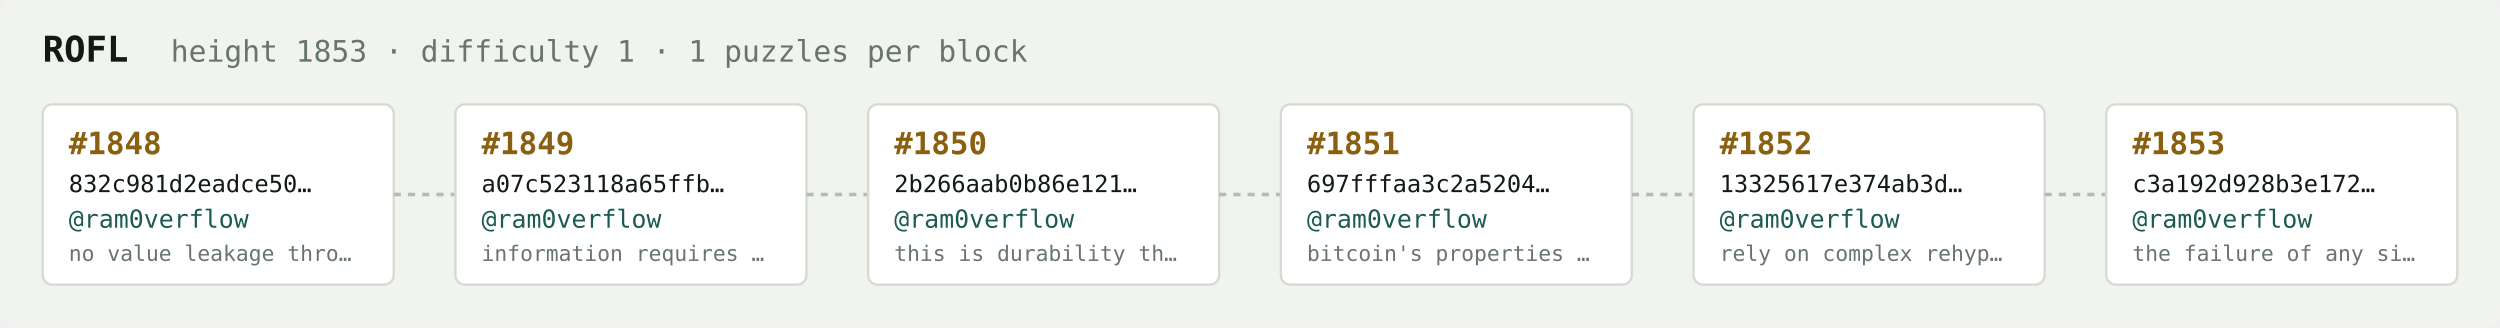
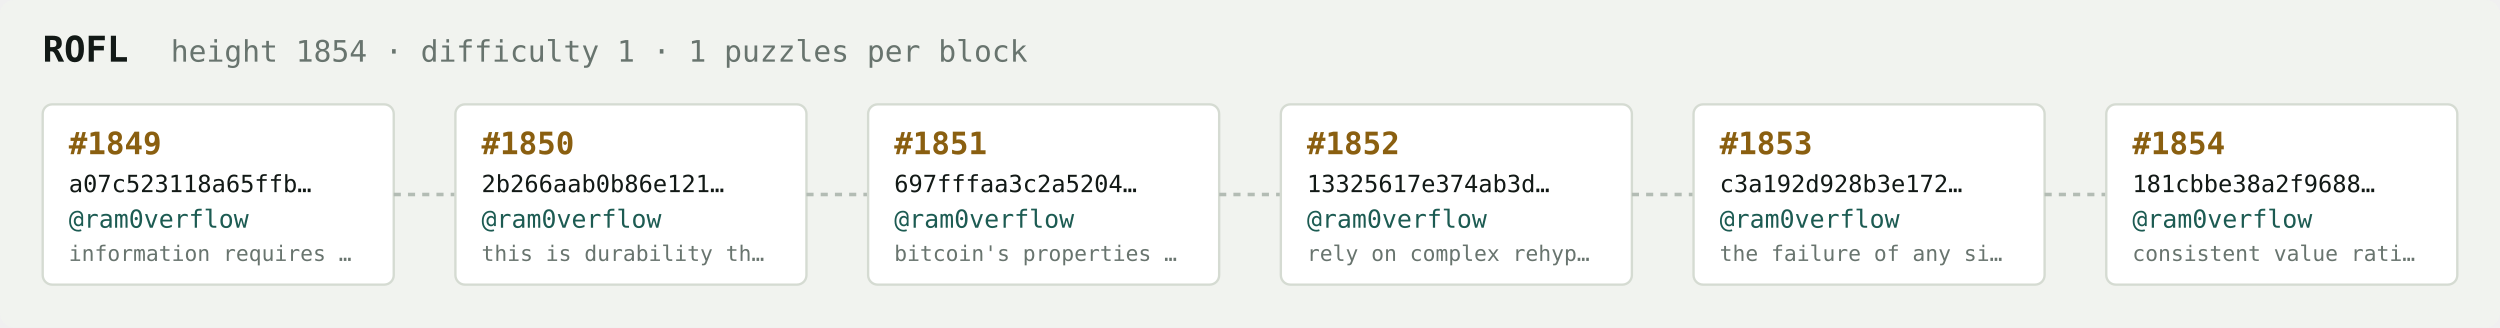
<svg xmlns="http://www.w3.org/2000/svg" width="1054" height="138" viewBox="0 0 1054 138" font-family="ui-monospace,SFMono-Regular,Menlo,monospace">
  <rect fill="#f1f3ef" width="1054" height="138" rx="6" />
  <text x="18" y="26" fill="#121916" font-size="15" font-weight="700">ROFL</text>
-   <text x="72" y="26" fill="#68746e" font-size="12.5">height 1853 · difficulty 1 · 1 puzzles per block</text>
+   <text x="72" y="26" fill="#68746e" font-size="12.5">height 1854 · difficulty 1 · 1 puzzles per block</text>
  <rect x="18" y="44" width="148" height="76" rx="4" fill="#ffffff" stroke="#d5dbd2" stroke-width="1" />
-   <text x="29" y="65" fill="#8a5f10" font-size="13" font-weight="700">#1848</text>
-   <text x="29" y="81" fill="#121916" font-size="10">832c981d2eadce50…</text>
+   <text x="29" y="65" fill="#8a5f10" font-size="13" font-weight="700">#1849</text>
+   <text x="29" y="81" fill="#121916" font-size="10">a07c523118a65ffb…</text>
  <text x="29" y="96" fill="#1c5b52" font-size="10.5">@ram0verflow</text>
-   <text x="29" y="110" fill="#68746e" font-size="9">no value leakage thro…</text>
+   <text x="29" y="110" fill="#68746e" font-size="9">information requires …</text>
  <line x1="166" y1="82.0" x2="192" y2="82.0" stroke="#b3bcb4" stroke-width="1.5" stroke-dasharray="3 3" />
  <rect x="192" y="44" width="148" height="76" rx="4" fill="#ffffff" stroke="#d5dbd2" stroke-width="1" />
-   <text x="203" y="65" fill="#8a5f10" font-size="13" font-weight="700">#1849</text>
-   <text x="203" y="81" fill="#121916" font-size="10">a07c523118a65ffb…</text>
+   <text x="203" y="65" fill="#8a5f10" font-size="13" font-weight="700">#1850</text>
+   <text x="203" y="81" fill="#121916" font-size="10">2b266aab0b86e121…</text>
  <text x="203" y="96" fill="#1c5b52" font-size="10.5">@ram0verflow</text>
-   <text x="203" y="110" fill="#68746e" font-size="9">information requires …</text>
+   <text x="203" y="110" fill="#68746e" font-size="9">this is durability th…</text>
  <line x1="340" y1="82.0" x2="366" y2="82.0" stroke="#b3bcb4" stroke-width="1.5" stroke-dasharray="3 3" />
  <rect x="366" y="44" width="148" height="76" rx="4" fill="#ffffff" stroke="#d5dbd2" stroke-width="1" />
-   <text x="377" y="65" fill="#8a5f10" font-size="13" font-weight="700">#1850</text>
-   <text x="377" y="81" fill="#121916" font-size="10">2b266aab0b86e121…</text>
+   <text x="377" y="65" fill="#8a5f10" font-size="13" font-weight="700">#1851</text>
+   <text x="377" y="81" fill="#121916" font-size="10">697fffaa3c2a5204…</text>
  <text x="377" y="96" fill="#1c5b52" font-size="10.5">@ram0verflow</text>
-   <text x="377" y="110" fill="#68746e" font-size="9">this is durability th…</text>
+   <text x="377" y="110" fill="#68746e" font-size="9">bitcoin's properties …</text>
  <line x1="514" y1="82.0" x2="540" y2="82.0" stroke="#b3bcb4" stroke-width="1.5" stroke-dasharray="3 3" />
  <rect x="540" y="44" width="148" height="76" rx="4" fill="#ffffff" stroke="#d5dbd2" stroke-width="1" />
-   <text x="551" y="65" fill="#8a5f10" font-size="13" font-weight="700">#1851</text>
-   <text x="551" y="81" fill="#121916" font-size="10">697fffaa3c2a5204…</text>
+   <text x="551" y="65" fill="#8a5f10" font-size="13" font-weight="700">#1852</text>
+   <text x="551" y="81" fill="#121916" font-size="10">13325617e374ab3d…</text>
  <text x="551" y="96" fill="#1c5b52" font-size="10.5">@ram0verflow</text>
-   <text x="551" y="110" fill="#68746e" font-size="9">bitcoin's properties …</text>
+   <text x="551" y="110" fill="#68746e" font-size="9">rely on complex rehyp…</text>
  <line x1="688" y1="82.0" x2="714" y2="82.0" stroke="#b3bcb4" stroke-width="1.5" stroke-dasharray="3 3" />
  <rect x="714" y="44" width="148" height="76" rx="4" fill="#ffffff" stroke="#d5dbd2" stroke-width="1" />
-   <text x="725" y="65" fill="#8a5f10" font-size="13" font-weight="700">#1852</text>
-   <text x="725" y="81" fill="#121916" font-size="10">13325617e374ab3d…</text>
+   <text x="725" y="65" fill="#8a5f10" font-size="13" font-weight="700">#1853</text>
+   <text x="725" y="81" fill="#121916" font-size="10">c3a192d928b3e172…</text>
  <text x="725" y="96" fill="#1c5b52" font-size="10.5">@ram0verflow</text>
-   <text x="725" y="110" fill="#68746e" font-size="9">rely on complex rehyp…</text>
+   <text x="725" y="110" fill="#68746e" font-size="9">the failure of any si…</text>
  <line x1="862" y1="82.0" x2="888" y2="82.0" stroke="#b3bcb4" stroke-width="1.5" stroke-dasharray="3 3" />
  <rect x="888" y="44" width="148" height="76" rx="4" fill="#ffffff" stroke="#d5dbd2" stroke-width="1" />
-   <text x="899" y="65" fill="#8a5f10" font-size="13" font-weight="700">#1853</text>
-   <text x="899" y="81" fill="#121916" font-size="10">c3a192d928b3e172…</text>
+   <text x="899" y="65" fill="#8a5f10" font-size="13" font-weight="700">#1854</text>
+   <text x="899" y="81" fill="#121916" font-size="10">181cbbe38a2f9688…</text>
  <text x="899" y="96" fill="#1c5b52" font-size="10.5">@ram0verflow</text>
-   <text x="899" y="110" fill="#68746e" font-size="9">the failure of any si…</text>
+   <text x="899" y="110" fill="#68746e" font-size="9">consistent value rati…</text>
</svg>
